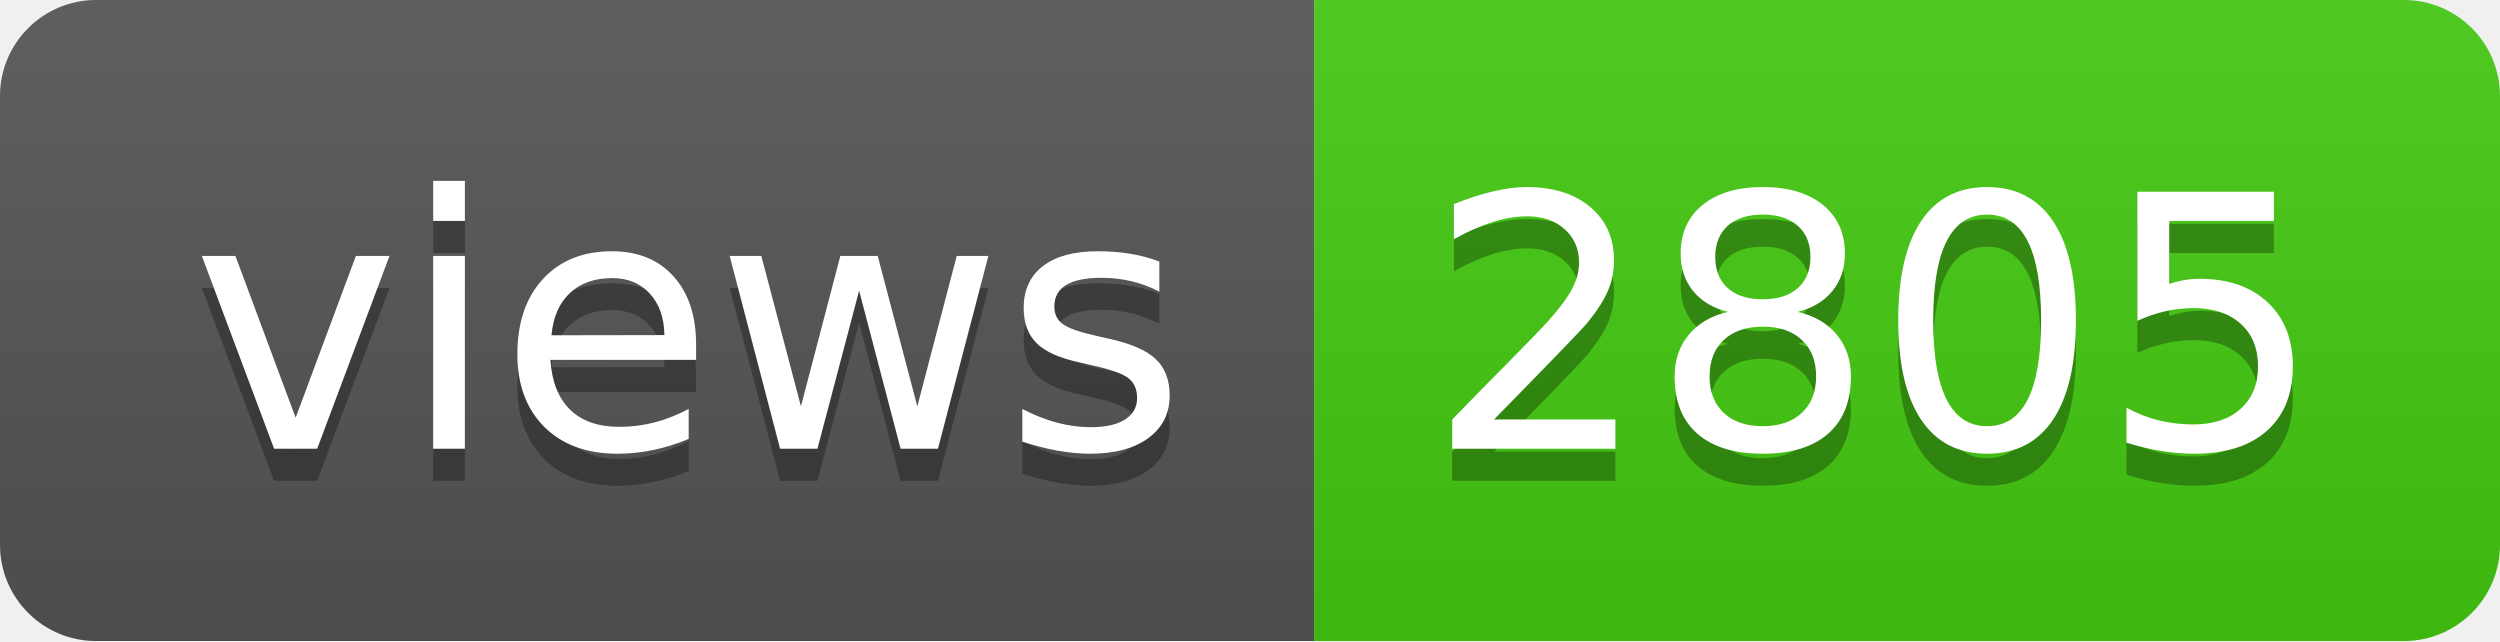
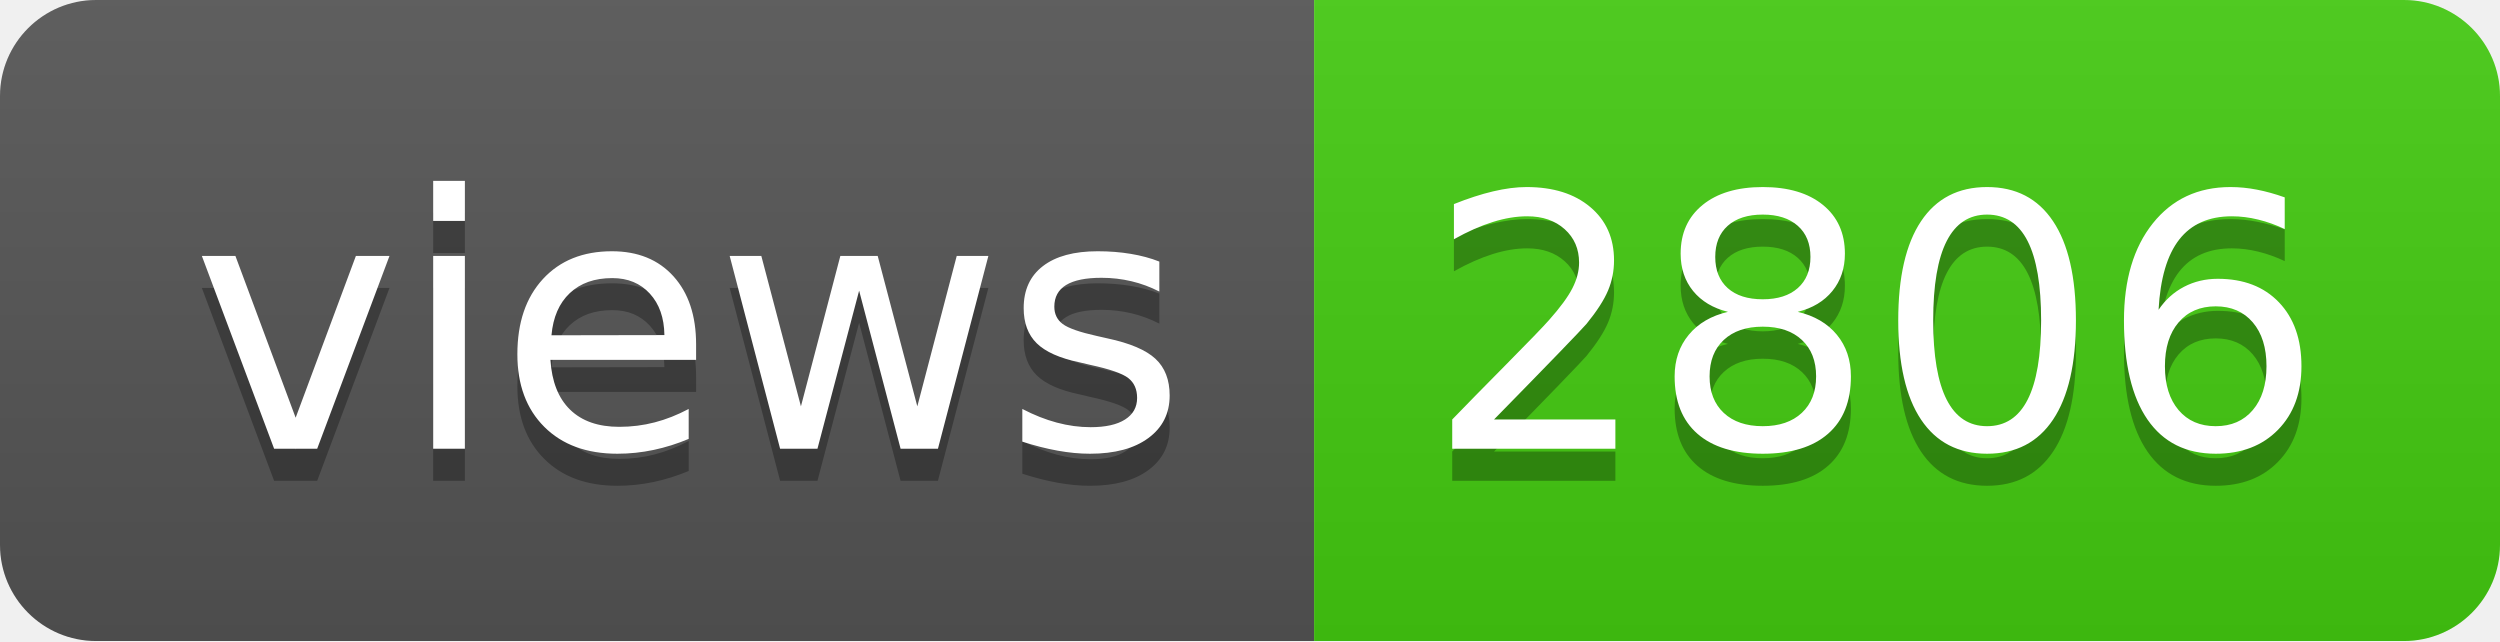
- <svg xmlns="http://www.w3.org/2000/svg" width="78" height="20" role="img" aria-label="views: 2805">
+ <svg xmlns="http://www.w3.org/2000/svg" width="78" height="20" role="img" aria-label="views: 2806">
  <linearGradient id="s" x2="0" y2="100%">
    <stop offset="0" stop-color="#bbb" stop-opacity=".1" />
    <stop offset="1" stop-opacity=".1" />
  </linearGradient>
  <clipPath id="r">
    <rect width="78" height="20" rx="3" fill="#fff" />
  </clipPath>
  <g clip-path="url(#r)">
    <rect width="41" height="20" fill="#555" />
    <rect x="41" width="37" height="20" fill="#4c1" />
    <rect width="78" height="20" fill="url(#s)" />
  </g>
  <g fill="#fff" text-anchor="middle" font-family="Verdana,Geneva,DejaVu Sans,sans-serif" text-rendering="geometricPrecision" font-size="110">
    <text aria-hidden="true" x="215" y="150" fill="#010101" fill-opacity=".3" transform="scale(.1)" textLength="310">views</text>
    <text x="215" y="140" transform="scale(.1)" fill="#fff" textLength="310">views</text>
-     <text aria-hidden="true" x="585" y="150" fill="#010101" fill-opacity=".3" transform="scale(.1)" textLength="270">2805</text>
-     <text x="585" y="140" transform="scale(.1)" fill="#fff" textLength="270">2805</text>
+     <text aria-hidden="true" x="585" y="150" fill="#010101" fill-opacity=".3" transform="scale(.1)" textLength="270">2806</text>
+     <text x="585" y="140" transform="scale(.1)" fill="#fff" textLength="270">2806</text>
  </g>
</svg>
